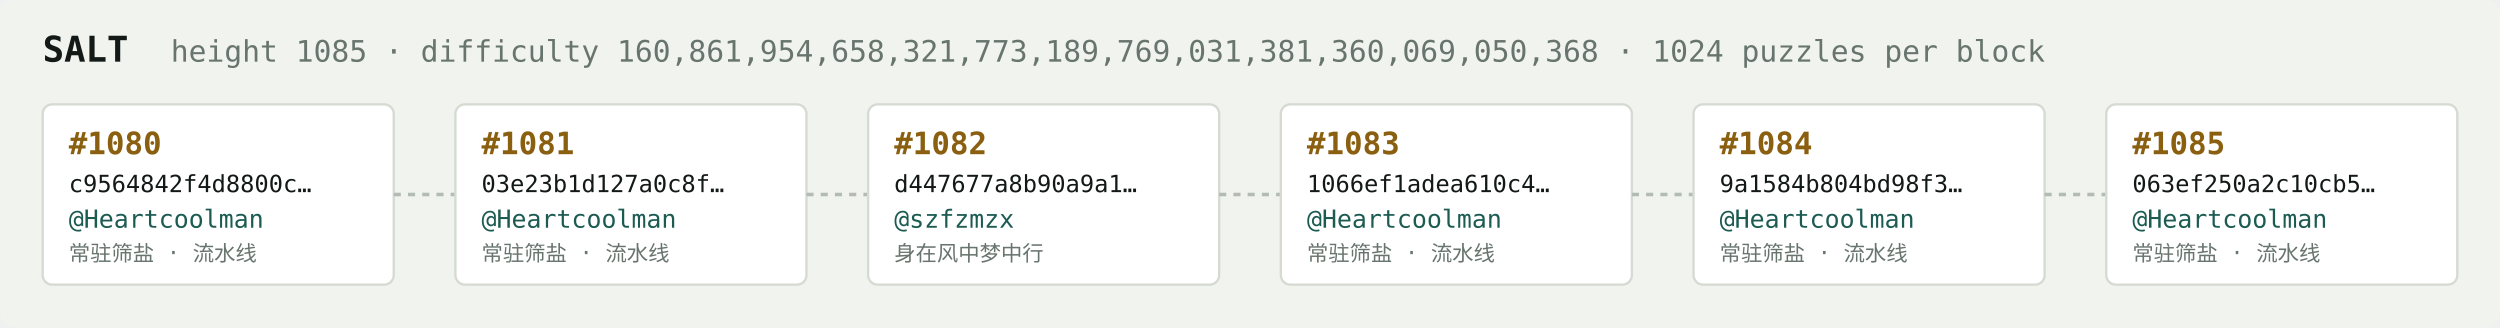
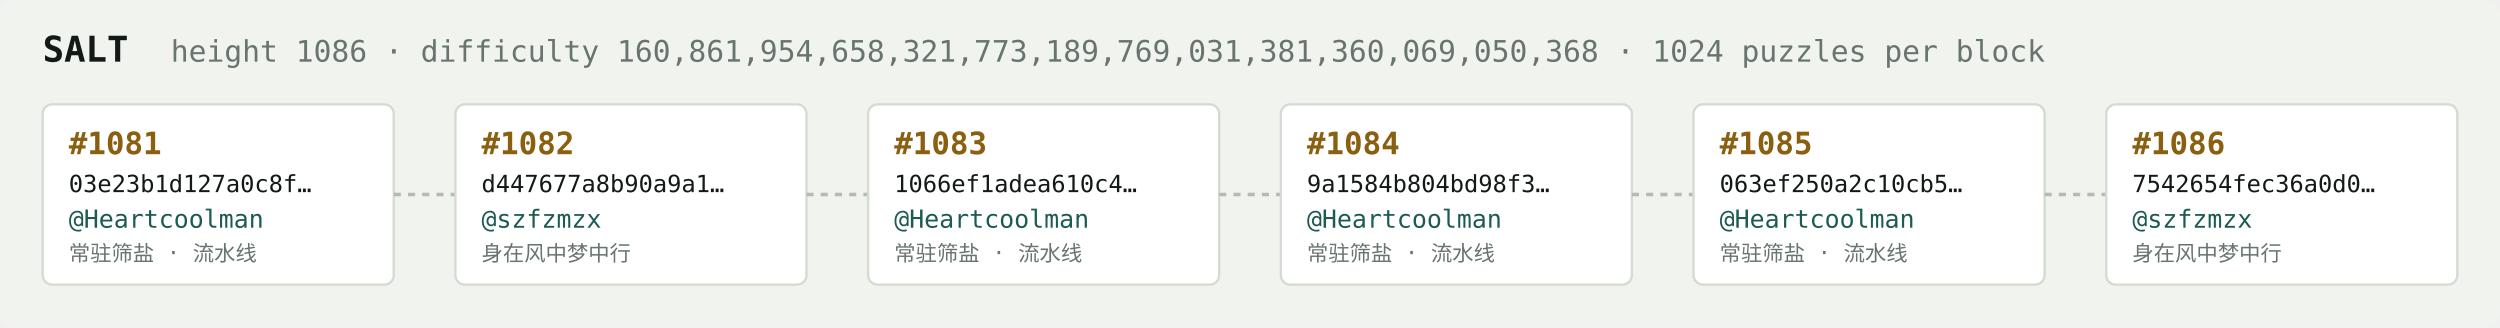
<svg xmlns="http://www.w3.org/2000/svg" width="1054" height="138" viewBox="0 0 1054 138" font-family="ui-monospace,SFMono-Regular,Menlo,monospace">
  <rect fill="#f1f3ef" width="1054" height="138" rx="6" />
  <text x="18" y="26" fill="#121916" font-size="15" font-weight="700">SALT</text>
-   <text x="72" y="26" fill="#68746e" font-size="12.5">height 1085 · difficulty 160,861,954,658,321,773,189,769,031,381,360,069,050,368 · 1024 puzzles per block</text>
+   <text x="72" y="26" fill="#68746e" font-size="12.5">height 1086 · difficulty 160,861,954,658,321,773,189,769,031,381,360,069,050,368 · 1024 puzzles per block</text>
  <rect x="18" y="44" width="148" height="76" rx="4" fill="#ffffff" stroke="#d5dbd2" stroke-width="1" />
-   <text x="29" y="65" fill="#8a5f10" font-size="13" font-weight="700">#1080</text>
-   <text x="29" y="81" fill="#121916" font-size="10">c9564842f4d8800c…</text>
+   <text x="29" y="65" fill="#8a5f10" font-size="13" font-weight="700">#1081</text>
+   <text x="29" y="81" fill="#121916" font-size="10">03e23b1d127a0c8f…</text>
  <text x="29" y="96" fill="#1c5b52" font-size="10.5">@Heartcoolman</text>
  <text x="29" y="110" fill="#68746e" font-size="9">常驻筛盐 · 流水线</text>
  <line x1="166" y1="82.0" x2="192" y2="82.0" stroke="#b3bcb4" stroke-width="1.5" stroke-dasharray="3 3" />
  <rect x="192" y="44" width="148" height="76" rx="4" fill="#ffffff" stroke="#d5dbd2" stroke-width="1" />
-   <text x="203" y="65" fill="#8a5f10" font-size="13" font-weight="700">#1081</text>
-   <text x="203" y="81" fill="#121916" font-size="10">03e23b1d127a0c8f…</text>
-   <text x="203" y="96" fill="#1c5b52" font-size="10.5">@Heartcoolman</text>
-   <text x="203" y="110" fill="#68746e" font-size="9">常驻筛盐 · 流水线</text>
+   <text x="203" y="65" fill="#8a5f10" font-size="13" font-weight="700">#1082</text>
+   <text x="203" y="81" fill="#121916" font-size="10">d447677a8b90a9a1…</text>
+   <text x="203" y="96" fill="#1c5b52" font-size="10.5">@szfzmzx</text>
+   <text x="203" y="110" fill="#68746e" font-size="9">身在风中梦中行</text>
  <line x1="340" y1="82.0" x2="366" y2="82.0" stroke="#b3bcb4" stroke-width="1.5" stroke-dasharray="3 3" />
  <rect x="366" y="44" width="148" height="76" rx="4" fill="#ffffff" stroke="#d5dbd2" stroke-width="1" />
-   <text x="377" y="65" fill="#8a5f10" font-size="13" font-weight="700">#1082</text>
-   <text x="377" y="81" fill="#121916" font-size="10">d447677a8b90a9a1…</text>
-   <text x="377" y="96" fill="#1c5b52" font-size="10.5">@szfzmzx</text>
-   <text x="377" y="110" fill="#68746e" font-size="9">身在风中梦中行</text>
+   <text x="377" y="65" fill="#8a5f10" font-size="13" font-weight="700">#1083</text>
+   <text x="377" y="81" fill="#121916" font-size="10">1066ef1adea610c4…</text>
+   <text x="377" y="96" fill="#1c5b52" font-size="10.5">@Heartcoolman</text>
+   <text x="377" y="110" fill="#68746e" font-size="9">常驻筛盐 · 流水线</text>
  <line x1="514" y1="82.0" x2="540" y2="82.0" stroke="#b3bcb4" stroke-width="1.5" stroke-dasharray="3 3" />
  <rect x="540" y="44" width="148" height="76" rx="4" fill="#ffffff" stroke="#d5dbd2" stroke-width="1" />
-   <text x="551" y="65" fill="#8a5f10" font-size="13" font-weight="700">#1083</text>
-   <text x="551" y="81" fill="#121916" font-size="10">1066ef1adea610c4…</text>
+   <text x="551" y="65" fill="#8a5f10" font-size="13" font-weight="700">#1084</text>
+   <text x="551" y="81" fill="#121916" font-size="10">9a1584b804bd98f3…</text>
  <text x="551" y="96" fill="#1c5b52" font-size="10.5">@Heartcoolman</text>
  <text x="551" y="110" fill="#68746e" font-size="9">常驻筛盐 · 流水线</text>
  <line x1="688" y1="82.0" x2="714" y2="82.0" stroke="#b3bcb4" stroke-width="1.5" stroke-dasharray="3 3" />
  <rect x="714" y="44" width="148" height="76" rx="4" fill="#ffffff" stroke="#d5dbd2" stroke-width="1" />
-   <text x="725" y="65" fill="#8a5f10" font-size="13" font-weight="700">#1084</text>
-   <text x="725" y="81" fill="#121916" font-size="10">9a1584b804bd98f3…</text>
+   <text x="725" y="65" fill="#8a5f10" font-size="13" font-weight="700">#1085</text>
+   <text x="725" y="81" fill="#121916" font-size="10">063ef250a2c10cb5…</text>
  <text x="725" y="96" fill="#1c5b52" font-size="10.5">@Heartcoolman</text>
  <text x="725" y="110" fill="#68746e" font-size="9">常驻筛盐 · 流水线</text>
  <line x1="862" y1="82.0" x2="888" y2="82.0" stroke="#b3bcb4" stroke-width="1.5" stroke-dasharray="3 3" />
  <rect x="888" y="44" width="148" height="76" rx="4" fill="#ffffff" stroke="#d5dbd2" stroke-width="1" />
-   <text x="899" y="65" fill="#8a5f10" font-size="13" font-weight="700">#1085</text>
-   <text x="899" y="81" fill="#121916" font-size="10">063ef250a2c10cb5…</text>
-   <text x="899" y="96" fill="#1c5b52" font-size="10.5">@Heartcoolman</text>
-   <text x="899" y="110" fill="#68746e" font-size="9">常驻筛盐 · 流水线</text>
+   <text x="899" y="65" fill="#8a5f10" font-size="13" font-weight="700">#1086</text>
+   <text x="899" y="81" fill="#121916" font-size="10">7542654fec36a0d0…</text>
+   <text x="899" y="96" fill="#1c5b52" font-size="10.5">@szfzmzx</text>
+   <text x="899" y="110" fill="#68746e" font-size="9">身在风中梦中行</text>
</svg>
